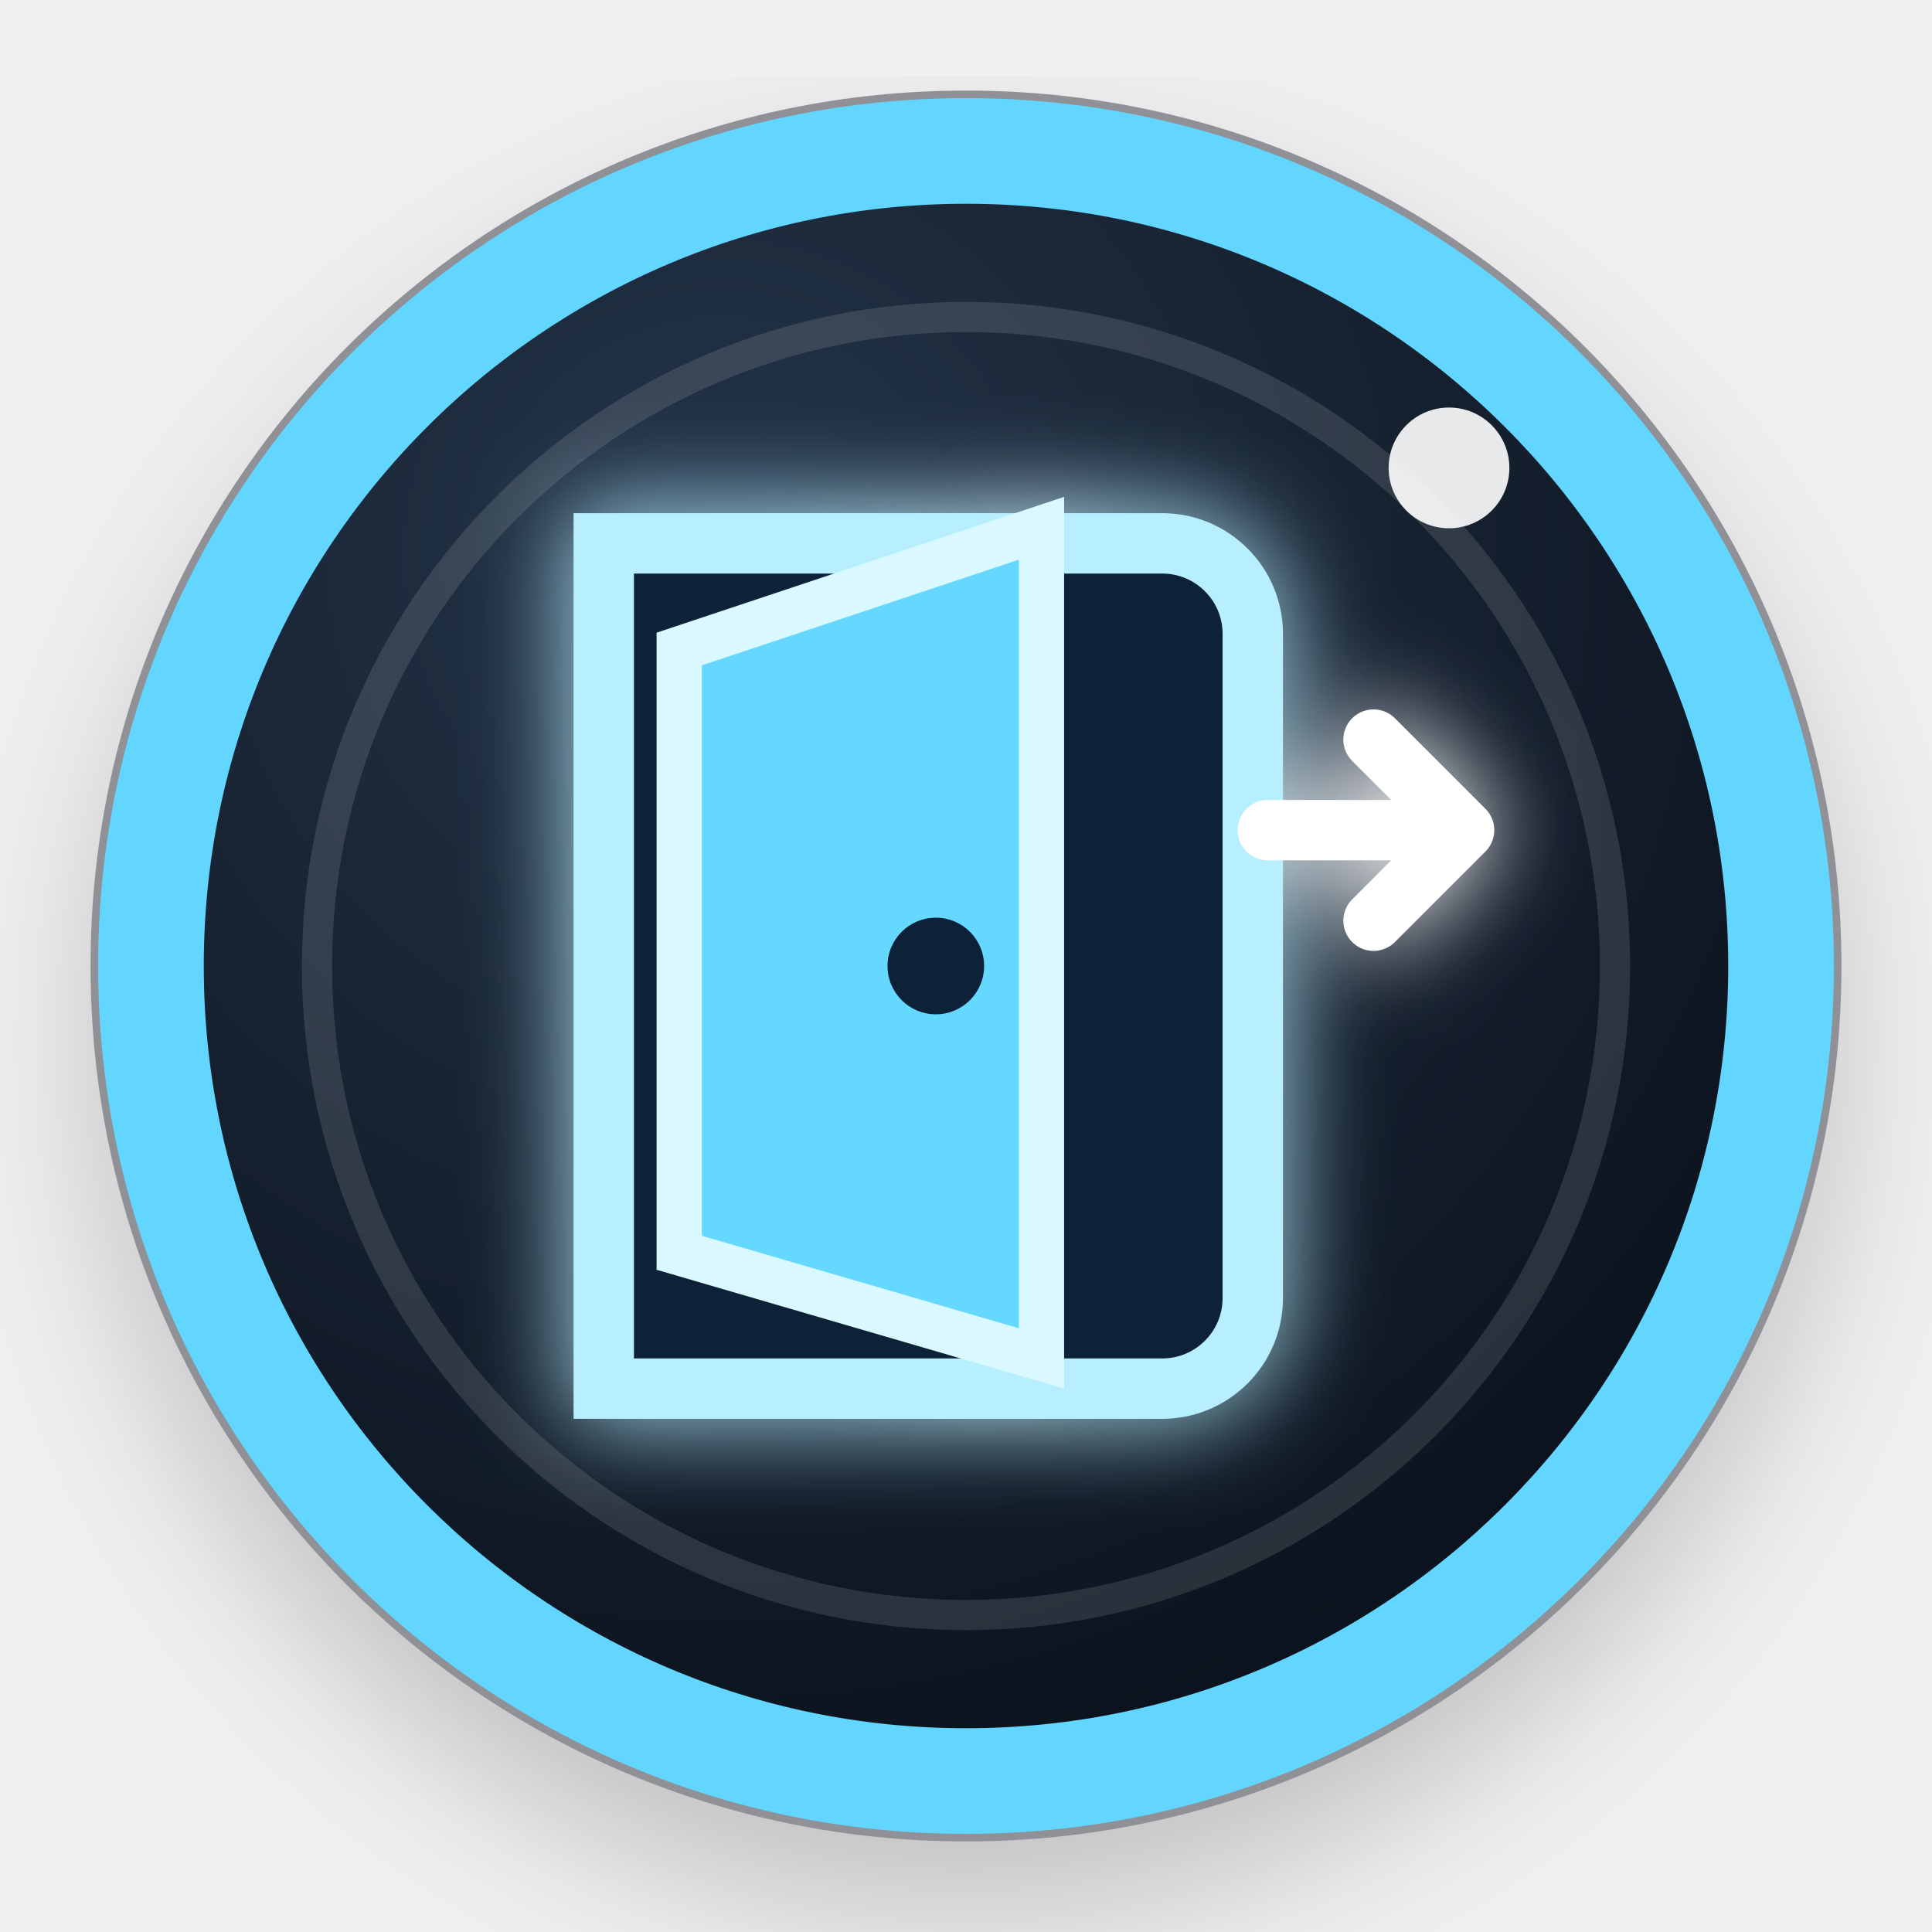
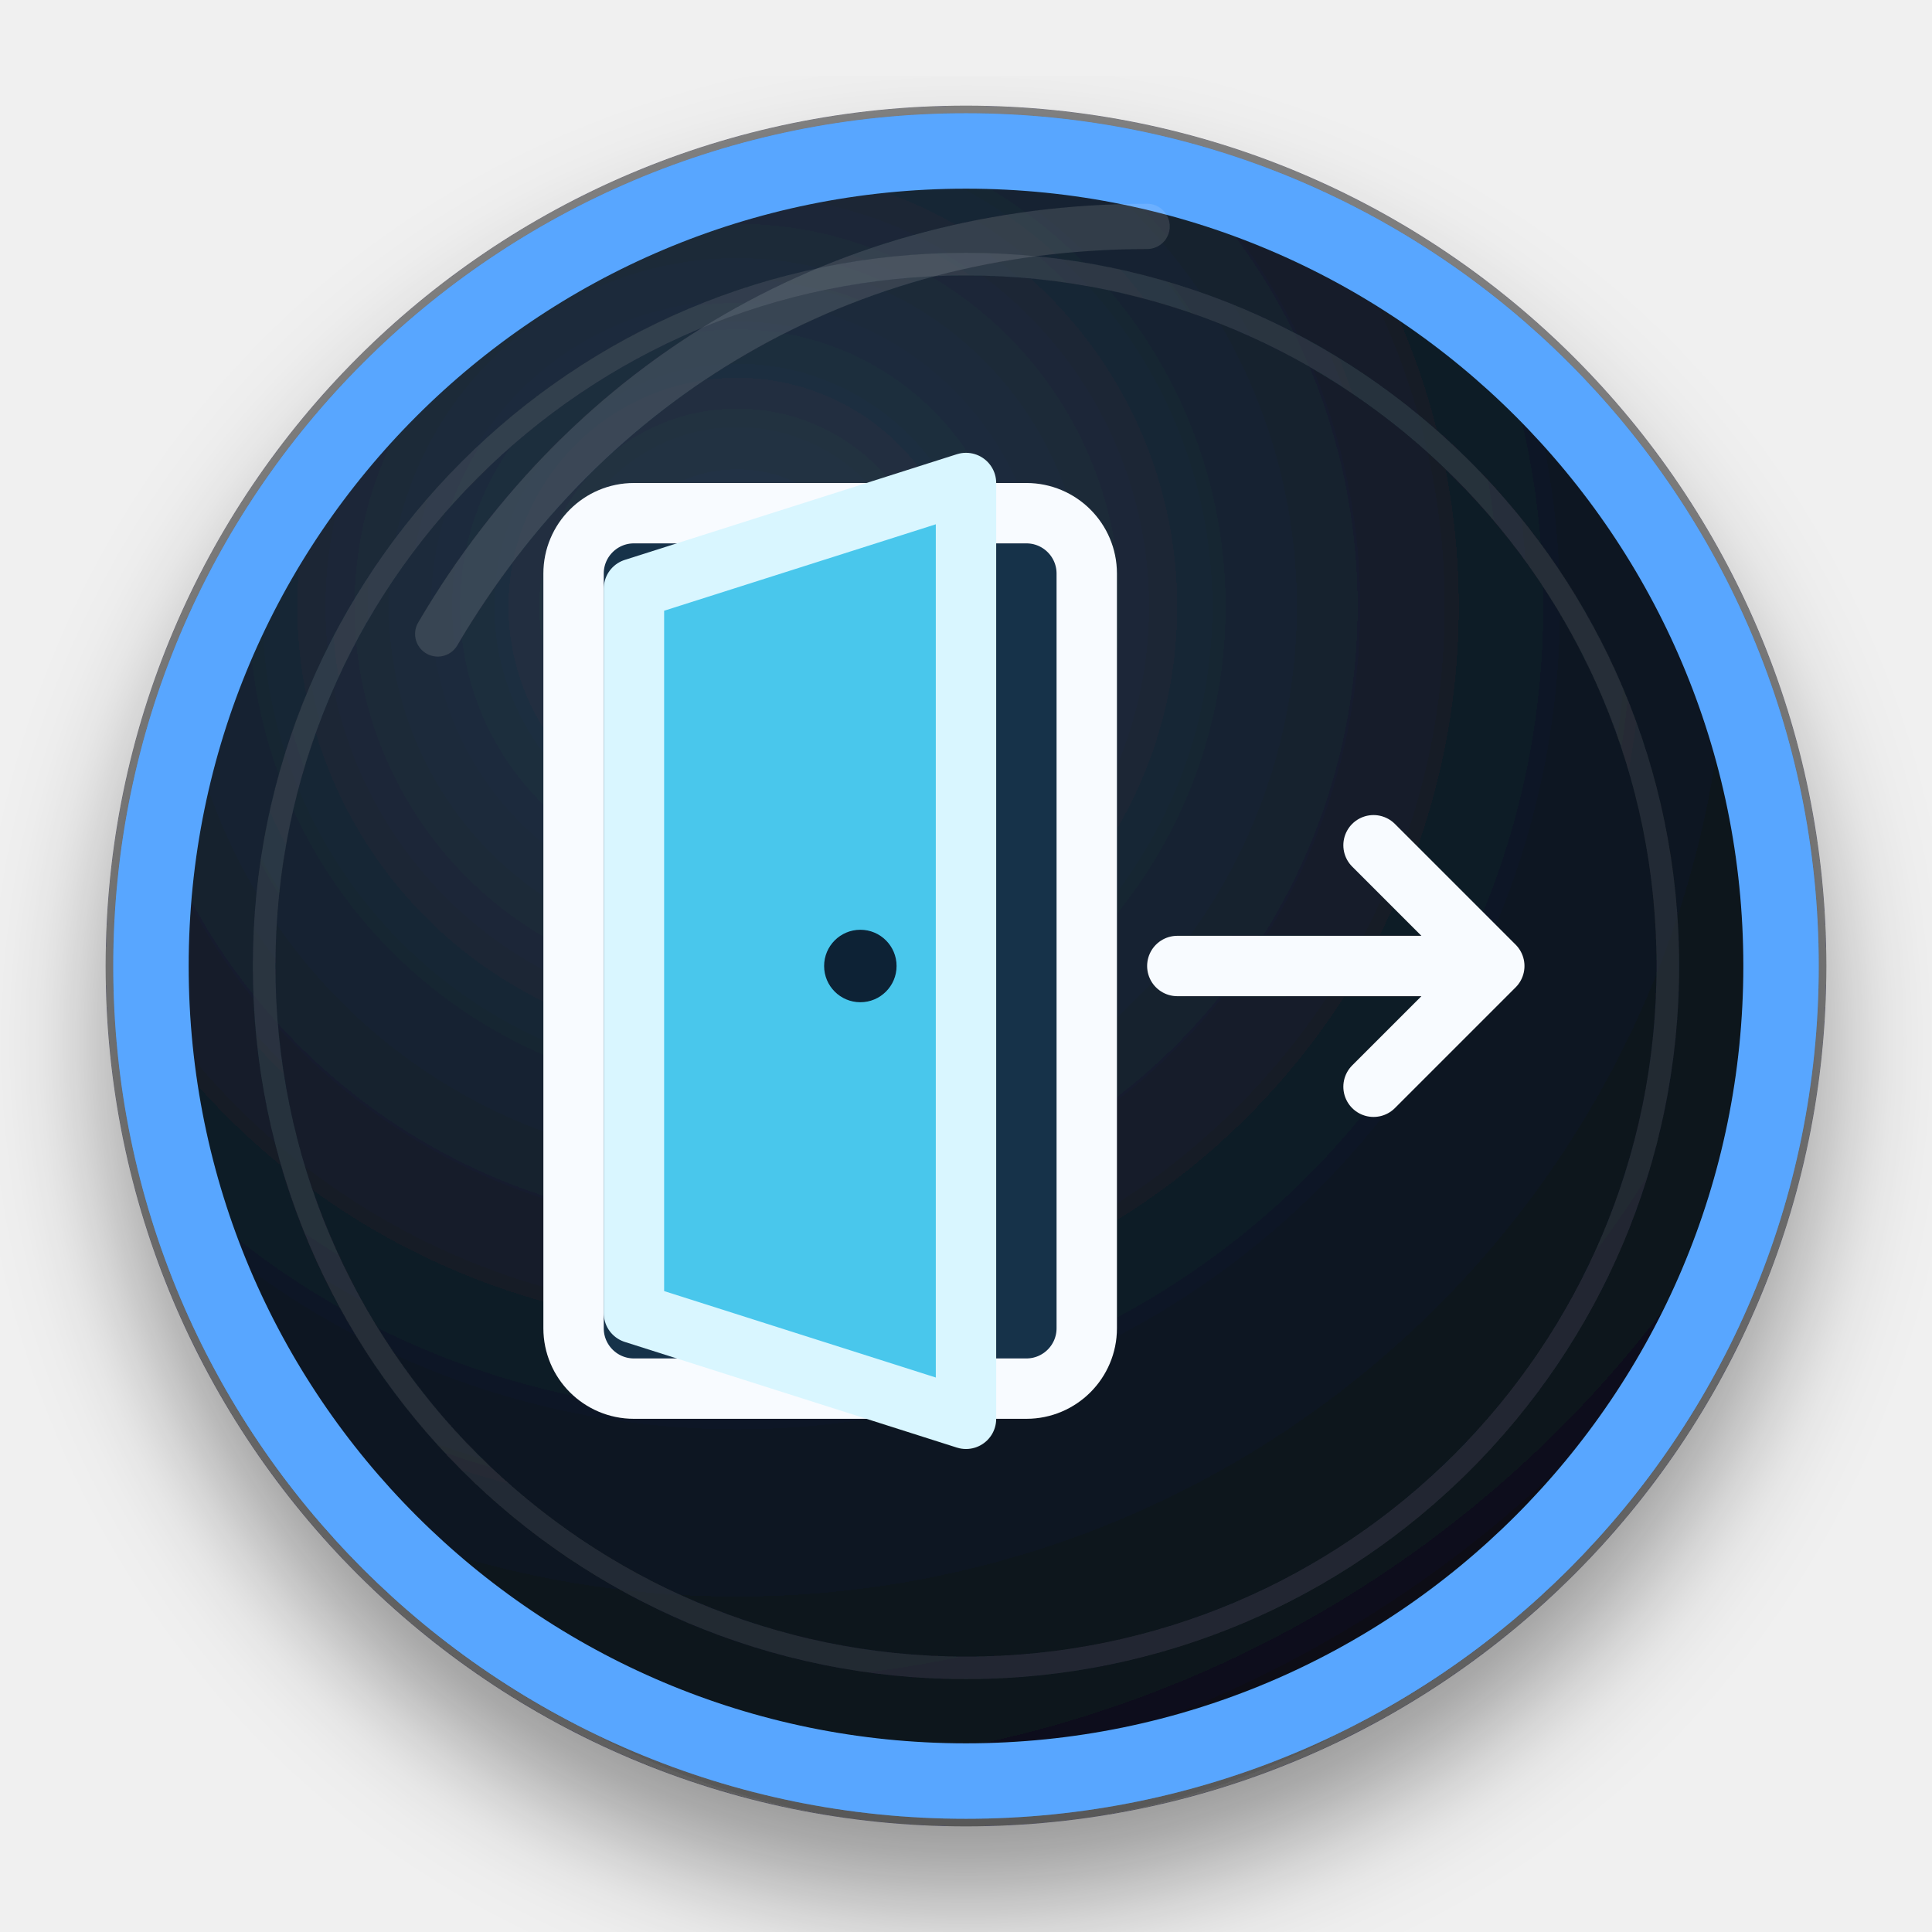
- <svg xmlns="http://www.w3.org/2000/svg" width="128" height="128" viewBox="0 0 128 128" role="img">
+ <svg xmlns="http://www.w3.org/2000/svg" width="128" height="128" viewBox="0 0 128 128" role="img" aria-labelledby="title">
  <defs>
-     <radialGradient id="bg" cx="35%" cy="25%" r="80%">
-       <stop offset="0" stop-color="#243449" />
-       <stop offset="1" stop-color="#0a111b" />
+     <radialGradient id="face" cx="36%" cy="28%" r="78%">
+       <stop offset="0" stop-color="#26374a" />
+       <stop offset="0.58" stop-color="#111b27" />
+       <stop offset="1" stop-color="#090f17" />
    </radialGradient>
-     <linearGradient id="ring" x1="18" y1="16" x2="112" y2="116">
-       <stop stop-color="#62d6ff" />
-       <stop offset="1" stop-color="#6676ff" />
+     <linearGradient id="ring" x1="22" y1="18" x2="108" y2="112">
+       <stop offset="0" stop-color="#58A6FF" />
+       <stop offset="1" stop-color="#4AC7EC" />
    </linearGradient>
-     <filter id="shadow" x="-30%" y="-30%" width="160%" height="160%">
-       <feDropShadow dx="0" dy="5" stdDeviation="5" flood-color="#000" flood-opacity=".45" />
-     </filter>
-     <filter id="glow" x="-80%" y="-80%" width="260%" height="260%">
-       <feGaussianBlur stdDeviation="3.2" result="b" />
-       <feMerge>
-         <feMergeNode in="b" />
-         <feMergeNode in="SourceGraphic" />
-       </feMerge>
+     <filter id="shadow" x="-25%" y="-25%" width="150%" height="150%">
+       <feDropShadow dx="0" dy="5" stdDeviation="4" flood-color="#000" flood-opacity=".38" />
    </filter>
  </defs>
-   <circle cx="64" cy="64" r="58" fill="#08101a" opacity=".42" filter="url(#shadow)" />
-   <circle cx="64" cy="64" r="54" fill="url(#bg)" stroke="url(#ring)" stroke-width="7" />
-   <circle cx="64" cy="64" r="43" fill="none" stroke="#fff" stroke-opacity=".12" stroke-width="2" />
-   <g filter="url(#glow)">
-     <path d="M40 36h37a6 6 0 0 1 6 6v44a6 6 0 0 1-6 6H40z" fill="#102338" stroke="#b8efff" stroke-width="4" />
-     <path d="M45 43l24-8v55l-24-7z" fill="#65d8ff" stroke="#d9f8ff" stroke-width="3" />
-     <circle cx="62" cy="64" r="3.2" fill="#082037" />
-     <path d="M84 55h13m-6-6 6 6-6 6" fill="none" stroke="#fff" stroke-width="4" stroke-linecap="round" stroke-linejoin="round" />
+   <g filter="url(#shadow)">
+     <circle cx="64" cy="64" r="57" fill="#070c12" opacity=".5" />
+     <circle cx="64" cy="64" r="54" fill="url(#face)" stroke="url(#ring)" stroke-width="5" />
+     <circle cx="64" cy="64" r="46.5" fill="none" stroke="#ffffff" stroke-opacity=".09" stroke-width="1.5" />
+     <path d="M29 42c10-17 27-27 47-27" fill="none" stroke="#fff" stroke-opacity=".12" stroke-width="3" stroke-linecap="round" />
+     <g fill="none" stroke="#f8fbff" stroke-width="4" stroke-linecap="round" stroke-linejoin="round">
+       <rect x="38" y="34" width="34" height="58" rx="4" fill="#17304a" />
+       <path d="M42 39l22-7v62l-22-7z" fill="#4ac7ec" stroke="#d9f6ff" />
+       <circle cx="57" cy="64" r="2.4" fill="#0b2135" stroke="none" />
+       <path d="M78 64h20m-7-8 8 8-8 8" />
+     </g>
  </g>
-   <circle cx="96" cy="31" r="4" fill="#fff" opacity=".9" />
</svg>
